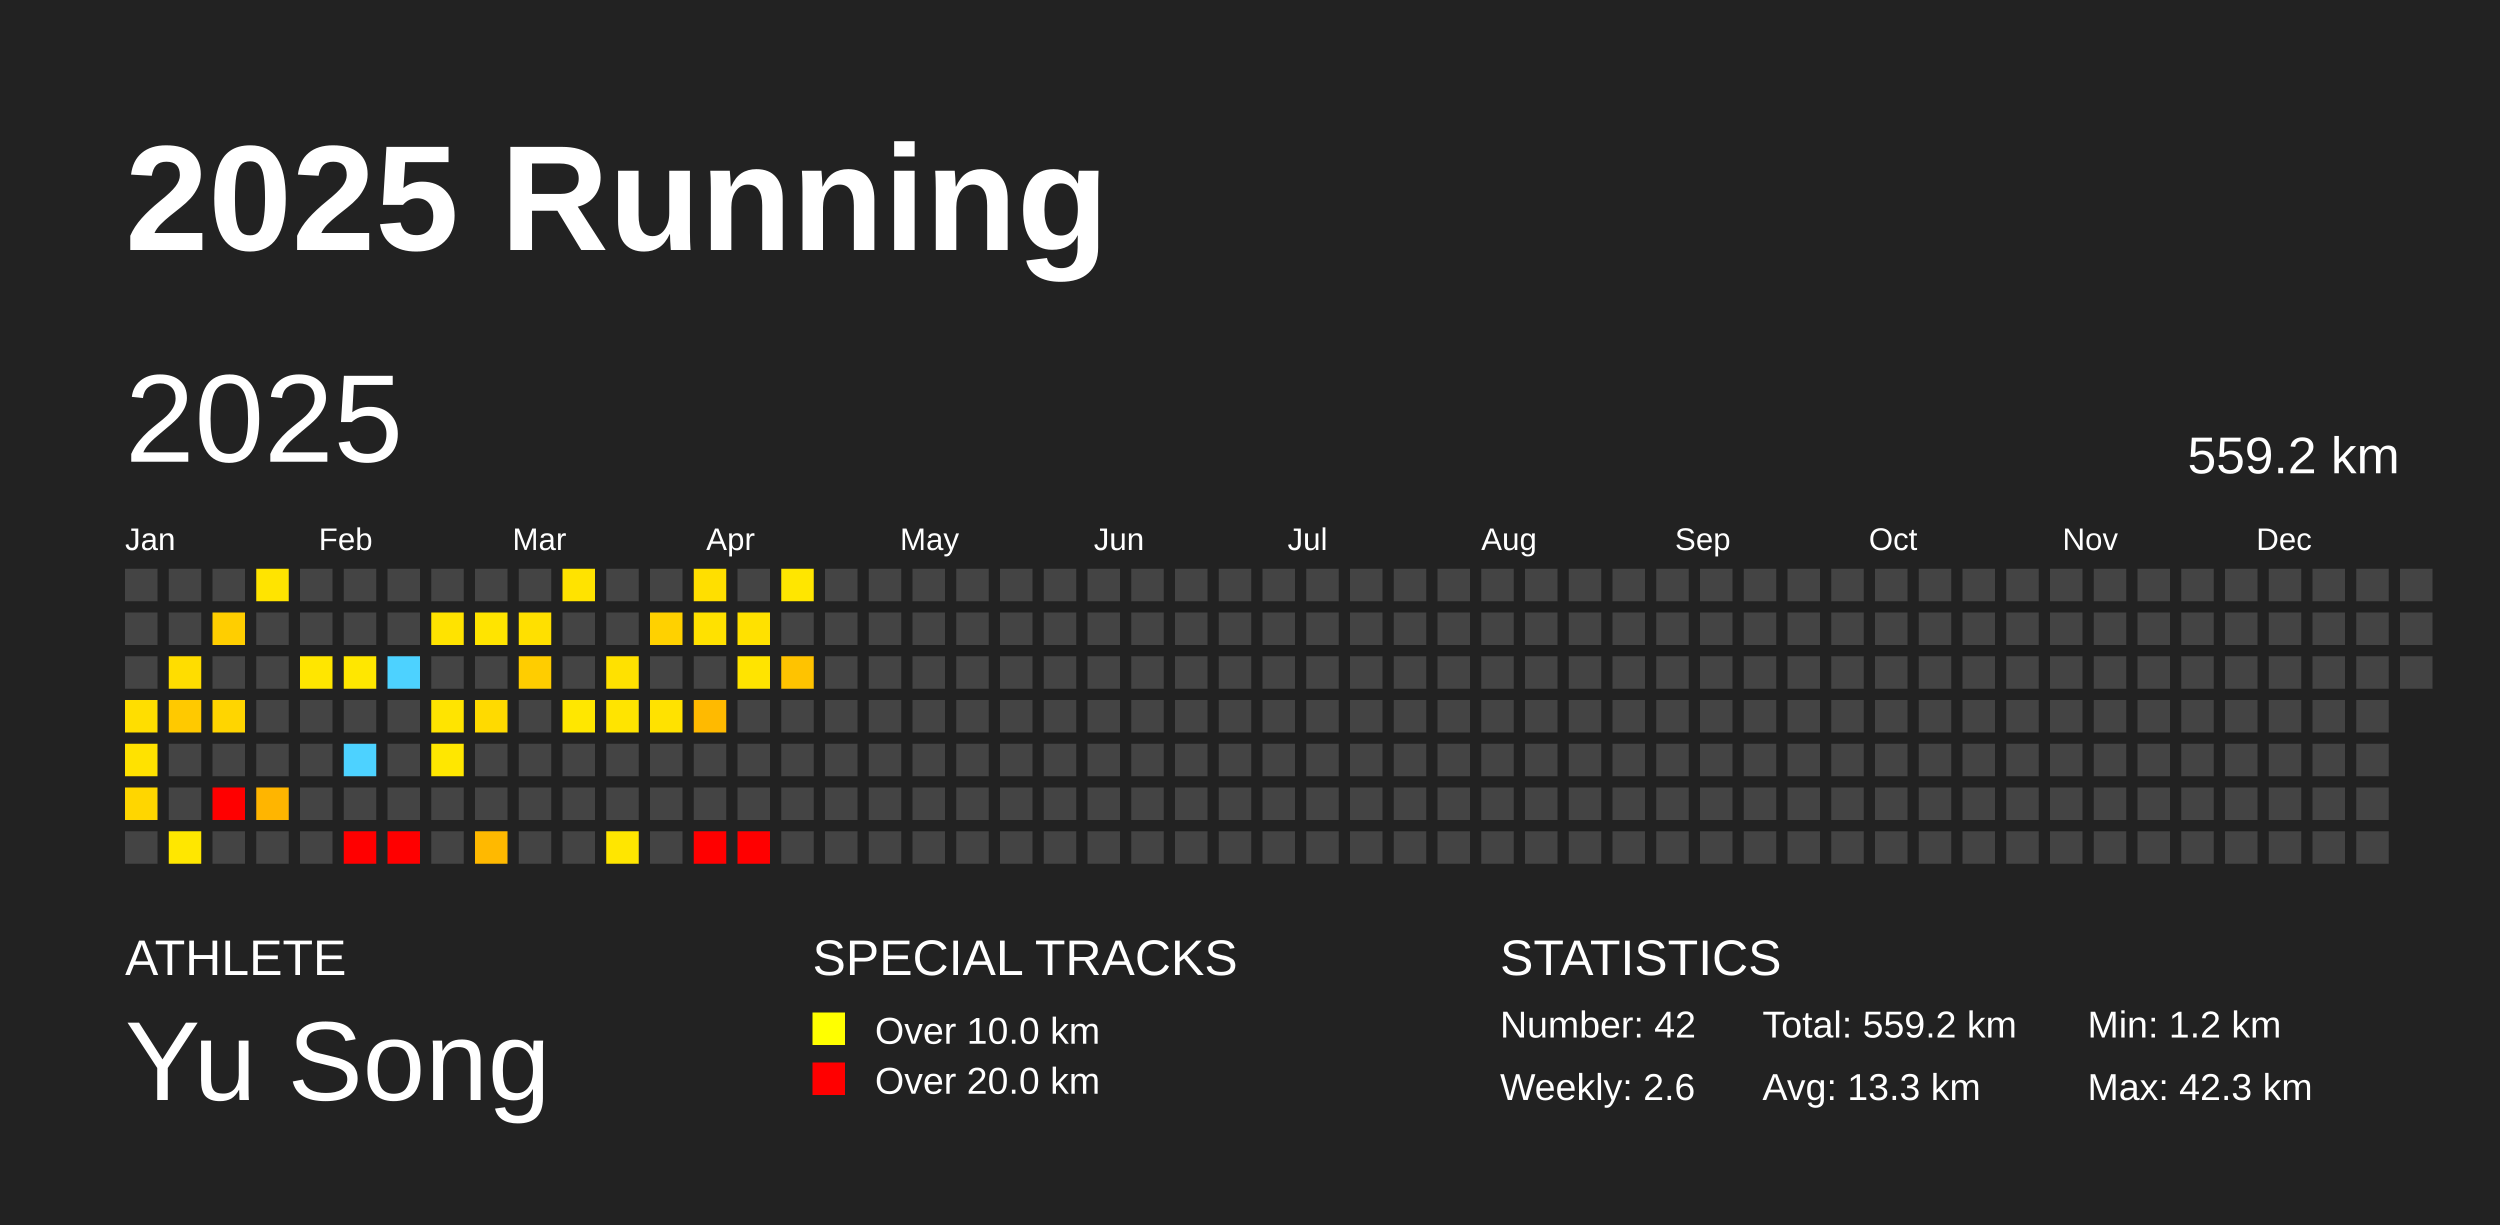
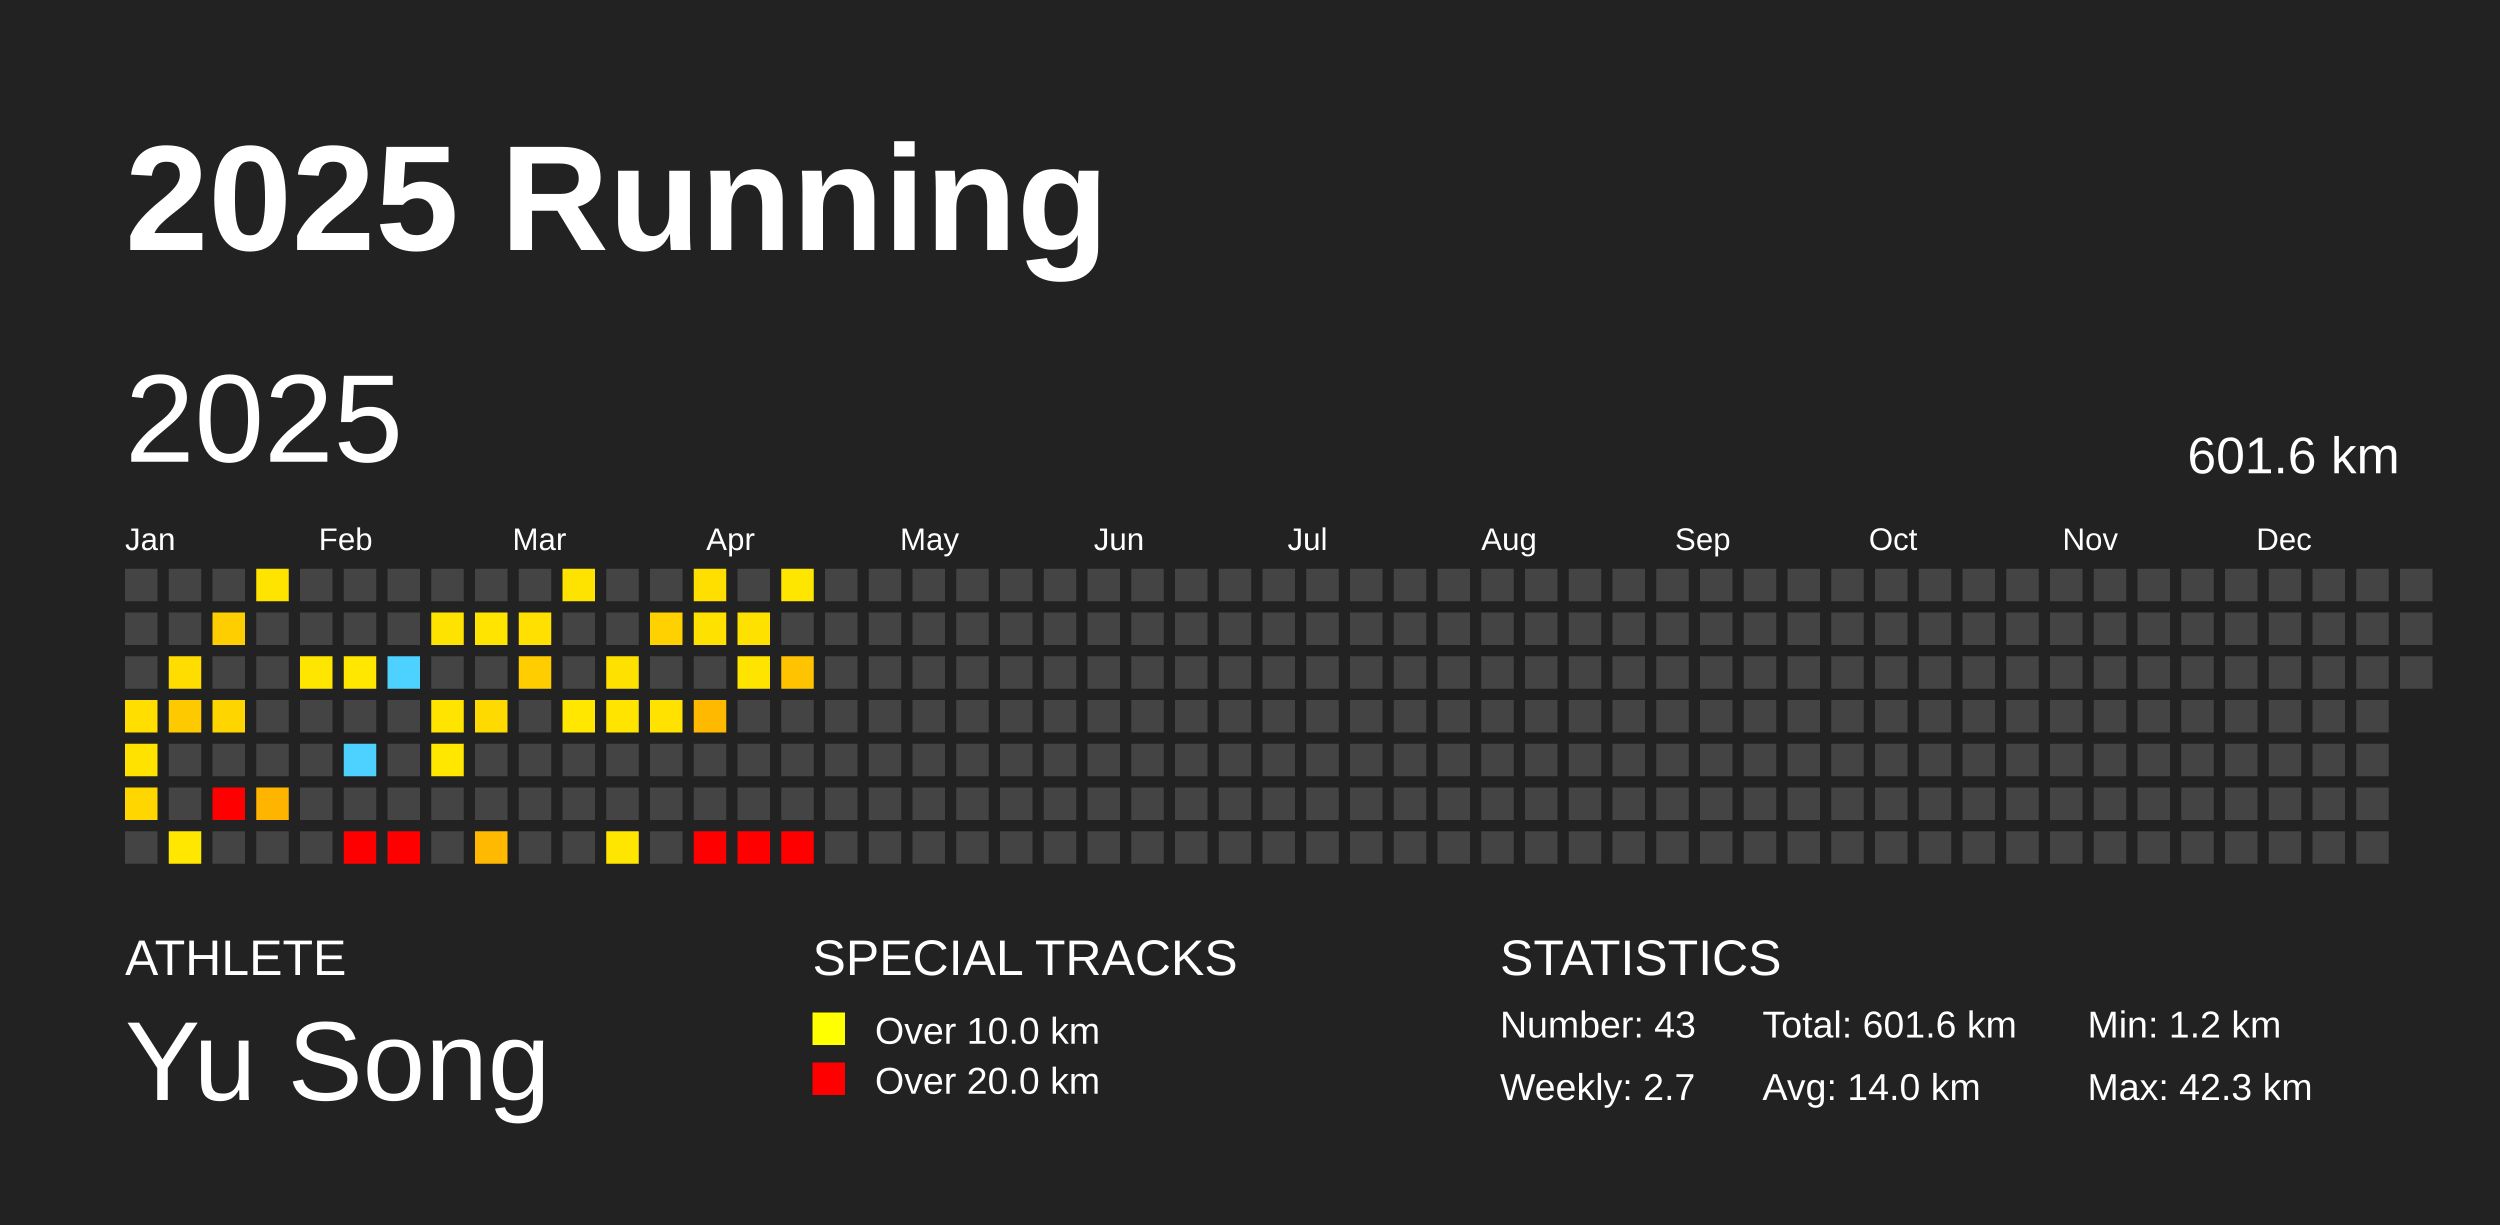
<svg xmlns="http://www.w3.org/2000/svg" baseProfile="full" height="98mm" version="1.1" viewBox="0,0,200,98" width="200mm">
  <defs />
  <rect fill="#222222" height="98" width="200" x="0" y="0" />
  <text fill="#FFFFFF" style="font-size:12px; font-family:Arial; font-weight:bold;" x="10" y="20">2025 Running</text>
  <text fill="#FFFFFF" style="font-size:4px; font-family:Arial" x="10" y="78">ATHLETE</text>
  <text fill="#FFFFFF" style="font-size:9px; font-family:Arial" x="10" y="88">Yu Song</text>
  <text fill="#FFFFFF" style="font-size:4px; font-family:Arial" x="65" y="78">SPECIAL TRACKS</text>
  <rect fill="yellow" height="2.6" width="2.6" x="65" y="81" />
  <text fill="#FFFFFF" style="font-size:3px; font-family:Arial" x="70" y="83.5">Over 10.0 km</text>
  <rect fill="red" height="2.6" width="2.6" x="65" y="85" />
  <text fill="#FFFFFF" style="font-size:3px; font-family:Arial" x="70" y="87.5">Over 20.0 km</text>
  <text fill="#FFFFFF" style="font-size:4px; font-family:Arial" x="120" y="78">STATISTICS</text>
-   <text fill="#FFFFFF" style="font-size:3px; font-family:Arial" x="120" y="83">Number: 42</text>
-   <text fill="#FFFFFF" style="font-size:3px; font-family:Arial" x="120" y="88">Weekly: 2.6</text>
-   <text fill="#FFFFFF" style="font-size:3px; font-family:Arial" x="141" y="83">Total: 559.2 km</text>
-   <text fill="#FFFFFF" style="font-size:3px; font-family:Arial" x="141" y="88">Avg: 13.3 km</text>
+   <text fill="#FFFFFF" style="font-size:3px; font-family:Arial" x="120" y="83">Number: 43</text>
+   <text fill="#FFFFFF" style="font-size:3px; font-family:Arial" x="120" y="88">Weekly: 2.7</text>
+   <text fill="#FFFFFF" style="font-size:3px; font-family:Arial" x="141" y="83">Total: 601.6 km</text>
+   <text fill="#FFFFFF" style="font-size:3px; font-family:Arial" x="141" y="88">Avg: 14.0 km</text>
  <text fill="#FFFFFF" style="font-size:3px; font-family:Arial" x="167" y="83">Min: 1.2 km</text>
  <text fill="#FFFFFF" style="font-size:3px; font-family:Arial" x="167" y="88">Max: 42.3 km</text>
  <text dominant-baseline="hanging" fill="#FFFFFF" style="font-size:10.0px; font-family:Arial;" x="10" y="30">2025</text>
-   <text dominant-baseline="hanging" fill="#FFFFFF" style="font-size:4.125px; font-family:Arial;" x="175" y="35">559.2 km</text>
+   <text dominant-baseline="hanging" fill="#FFFFFF" style="font-size:4.125px; font-family:Arial;" x="175" y="35">601.6 km</text>
  <text fill="#FFFFFF" style="font-size:2.5px; font-family:Arial" x="10.0" y="44">Jan</text>
  <text fill="#FFFFFF" style="font-size:2.5px; font-family:Arial" x="25.5" y="44">Feb</text>
  <text fill="#FFFFFF" style="font-size:2.5px; font-family:Arial" x="41.0" y="44">Mar</text>
  <text fill="#FFFFFF" style="font-size:2.5px; font-family:Arial" x="56.5" y="44">Apr</text>
  <text fill="#FFFFFF" style="font-size:2.5px; font-family:Arial" x="72.0" y="44">May</text>
  <text fill="#FFFFFF" style="font-size:2.5px; font-family:Arial" x="87.5" y="44">Jun</text>
  <text fill="#FFFFFF" style="font-size:2.5px; font-family:Arial" x="103.0" y="44">Jul</text>
  <text fill="#FFFFFF" style="font-size:2.5px; font-family:Arial" x="118.5" y="44">Aug</text>
  <text fill="#FFFFFF" style="font-size:2.5px; font-family:Arial" x="134.0" y="44">Sep</text>
  <text fill="#FFFFFF" style="font-size:2.5px; font-family:Arial" x="149.5" y="44">Oct</text>
  <text fill="#FFFFFF" style="font-size:2.5px; font-family:Arial" x="165.0" y="44">Nov</text>
  <text fill="#FFFFFF" style="font-size:2.5px; font-family:Arial" x="180.5" y="44">Dec</text>
  <rect fill="#444444" height="2.6" width="2.6" x="10.0" y="45.5" />
  <rect fill="#444444" height="2.6" width="2.6" x="10.0" y="49.0" />
  <rect fill="#444444" height="2.6" width="2.6" x="10.0" y="52.5" />
  <rect fill="#ffde00" height="2.6" width="2.6" x="10.0" y="56.0" />
  <rect fill="#ffe200" height="2.6" width="2.6" x="10.0" y="59.5" />
  <rect fill="#ffd600" height="2.6" width="2.6" x="10.0" y="63.0" />
  <rect fill="#444444" height="2.6" width="2.6" x="10.0" y="66.5" />
  <rect fill="#444444" height="2.6" width="2.6" x="13.5" y="45.5" />
  <rect fill="#444444" height="2.6" width="2.6" x="13.5" y="49.0" />
  <rect fill="#ffdd00" height="2.6" width="2.6" x="13.5" y="52.5" />
  <rect fill="#ffc900" height="2.6" width="2.6" x="13.5" y="56.0" />
  <rect fill="#444444" height="2.6" width="2.6" x="13.5" y="59.5" />
  <rect fill="#444444" height="2.6" width="2.6" x="13.5" y="63.0" />
  <rect fill="#ffe700" height="2.6" width="2.6" x="13.5" y="66.5" />
  <rect fill="#444444" height="2.6" width="2.6" x="17.0" y="45.5" />
  <rect fill="#ffce00" height="2.6" width="2.6" x="17.0" y="49.0" />
  <rect fill="#444444" height="2.6" width="2.6" x="17.0" y="52.5" />
  <rect fill="#ffd500" height="2.6" width="2.6" x="17.0" y="56.0" />
  <rect fill="#444444" height="2.6" width="2.6" x="17.0" y="59.5" />
  <rect fill="red" height="2.6" width="2.6" x="17.0" y="63.0" />
  <rect fill="#444444" height="2.6" width="2.6" x="17.0" y="66.5" />
  <rect fill="#ffe400" height="2.6" width="2.6" x="20.5" y="45.5" />
  <rect fill="#444444" height="2.6" width="2.6" x="20.5" y="49.0" />
  <rect fill="#444444" height="2.6" width="2.6" x="20.5" y="52.5" />
  <rect fill="#444444" height="2.6" width="2.6" x="20.5" y="56.0" />
  <rect fill="#444444" height="2.6" width="2.6" x="20.5" y="59.5" />
  <rect fill="#ffb500" height="2.6" width="2.6" x="20.5" y="63.0" />
  <rect fill="#444444" height="2.6" width="2.6" x="20.5" y="66.5" />
  <rect fill="#444444" height="2.6" width="2.6" x="24.0" y="45.5" />
  <rect fill="#444444" height="2.6" width="2.6" x="24.0" y="49.0" />
  <rect fill="#ffe600" height="2.6" width="2.6" x="24.0" y="52.5" />
  <rect fill="#444444" height="2.6" width="2.6" x="24.0" y="56.0" />
  <rect fill="#444444" height="2.6" width="2.6" x="24.0" y="59.5" />
  <rect fill="#444444" height="2.6" width="2.6" x="24.0" y="63.0" />
  <rect fill="#444444" height="2.6" width="2.6" x="24.0" y="66.5" />
  <rect fill="#444444" height="2.6" width="2.6" x="27.5" y="45.5" />
  <rect fill="#444444" height="2.6" width="2.6" x="27.5" y="49.0" />
  <rect fill="#ffe700" height="2.6" width="2.6" x="27.5" y="52.5" />
  <rect fill="#444444" height="2.6" width="2.6" x="27.5" y="56.0" />
  <rect fill="#4dd2ff" height="2.6" width="2.6" x="27.5" y="59.5" />
  <rect fill="#444444" height="2.6" width="2.6" x="27.5" y="63.0" />
  <rect fill="red" height="2.6" width="2.6" x="27.5" y="66.5" />
  <rect fill="#444444" height="2.6" width="2.6" x="31.0" y="45.5" />
  <rect fill="#444444" height="2.6" width="2.6" x="31.0" y="49.0" />
  <rect fill="#4dd2ff" height="2.6" width="2.6" x="31.0" y="52.5" />
  <rect fill="#444444" height="2.6" width="2.6" x="31.0" y="56.0" />
  <rect fill="#444444" height="2.6" width="2.6" x="31.0" y="59.5" />
  <rect fill="#444444" height="2.6" width="2.6" x="31.0" y="63.0" />
  <rect fill="red" height="2.6" width="2.6" x="31.0" y="66.5" />
  <rect fill="#444444" height="2.6" width="2.6" x="34.5" y="45.5" />
  <rect fill="#ffe300" height="2.6" width="2.6" x="34.5" y="49.0" />
  <rect fill="#444444" height="2.6" width="2.6" x="34.5" y="52.5" />
  <rect fill="#ffe400" height="2.6" width="2.6" x="34.5" y="56.0" />
  <rect fill="#ffe700" height="2.6" width="2.6" x="34.5" y="59.5" />
  <rect fill="#444444" height="2.6" width="2.6" x="34.5" y="63.0" />
  <rect fill="#444444" height="2.6" width="2.6" x="34.5" y="66.5" />
  <rect fill="#444444" height="2.6" width="2.6" x="38.0" y="45.5" />
  <rect fill="#ffe400" height="2.6" width="2.6" x="38.0" y="49.0" />
  <rect fill="#444444" height="2.6" width="2.6" x="38.0" y="52.5" />
  <rect fill="#ffda00" height="2.6" width="2.6" x="38.0" y="56.0" />
  <rect fill="#444444" height="2.6" width="2.6" x="38.0" y="59.5" />
  <rect fill="#444444" height="2.6" width="2.6" x="38.0" y="63.0" />
  <rect fill="#ffb900" height="2.6" width="2.6" x="38.0" y="66.5" />
  <rect fill="#444444" height="2.6" width="2.6" x="41.5" y="45.5" />
  <rect fill="#ffe000" height="2.6" width="2.6" x="41.5" y="49.0" />
  <rect fill="#ffcd00" height="2.6" width="2.6" x="41.5" y="52.5" />
  <rect fill="#444444" height="2.6" width="2.6" x="41.5" y="56.0" />
  <rect fill="#444444" height="2.6" width="2.6" x="41.5" y="59.5" />
  <rect fill="#444444" height="2.6" width="2.6" x="41.5" y="63.0" />
  <rect fill="#444444" height="2.6" width="2.6" x="41.5" y="66.5" />
  <rect fill="#ffe300" height="2.6" width="2.6" x="45.0" y="45.5" />
  <rect fill="#444444" height="2.6" width="2.6" x="45.0" y="49.0" />
  <rect fill="#444444" height="2.6" width="2.6" x="45.0" y="52.5" />
  <rect fill="#ffe700" height="2.6" width="2.6" x="45.0" y="56.0" />
  <rect fill="#444444" height="2.6" width="2.6" x="45.0" y="59.5" />
  <rect fill="#444444" height="2.6" width="2.6" x="45.0" y="63.0" />
  <rect fill="#444444" height="2.6" width="2.6" x="45.0" y="66.5" />
  <rect fill="#444444" height="2.6" width="2.6" x="48.5" y="45.5" />
  <rect fill="#444444" height="2.6" width="2.6" x="48.5" y="49.0" />
  <rect fill="#ffe100" height="2.6" width="2.6" x="48.5" y="52.5" />
  <rect fill="#ffe400" height="2.6" width="2.6" x="48.5" y="56.0" />
  <rect fill="#444444" height="2.6" width="2.6" x="48.5" y="59.5" />
  <rect fill="#444444" height="2.6" width="2.6" x="48.5" y="63.0" />
  <rect fill="#ffe600" height="2.6" width="2.6" x="48.5" y="66.5" />
  <rect fill="#444444" height="2.6" width="2.6" x="52.0" y="45.5" />
  <rect fill="#ffd100" height="2.6" width="2.6" x="52.0" y="49.0" />
  <rect fill="#444444" height="2.6" width="2.6" x="52.0" y="52.5" />
  <rect fill="#ffe200" height="2.6" width="2.6" x="52.0" y="56.0" />
  <rect fill="#444444" height="2.6" width="2.6" x="52.0" y="59.5" />
  <rect fill="#444444" height="2.6" width="2.6" x="52.0" y="63.0" />
  <rect fill="#444444" height="2.6" width="2.6" x="52.0" y="66.5" />
  <rect fill="#ffdf00" height="2.6" width="2.6" x="55.5" y="45.5" />
  <rect fill="#ffe100" height="2.6" width="2.6" x="55.5" y="49.0" />
  <rect fill="#444444" height="2.6" width="2.6" x="55.5" y="52.5" />
  <rect fill="#ffba00" height="2.6" width="2.6" x="55.5" y="56.0" />
  <rect fill="#444444" height="2.6" width="2.6" x="55.5" y="59.5" />
  <rect fill="#444444" height="2.6" width="2.6" x="55.5" y="63.0" />
  <rect fill="red" height="2.6" width="2.6" x="55.5" y="66.5" />
  <rect fill="#444444" height="2.6" width="2.6" x="59.0" y="45.5" />
  <rect fill="#ffe100" height="2.6" width="2.6" x="59.0" y="49.0" />
  <rect fill="#ffe400" height="2.6" width="2.6" x="59.0" y="52.5" />
  <rect fill="#444444" height="2.6" width="2.6" x="59.0" y="56.0" />
  <rect fill="#444444" height="2.6" width="2.6" x="59.0" y="59.5" />
  <rect fill="#444444" height="2.6" width="2.6" x="59.0" y="63.0" />
  <rect fill="red" height="2.6" width="2.6" x="59.0" y="66.5" />
  <rect fill="#ffe600" height="2.6" width="2.6" x="62.5" y="45.5" />
  <rect fill="#444444" height="2.6" width="2.6" x="62.5" y="49.0" />
  <rect fill="#ffc300" height="2.6" width="2.6" x="62.5" y="52.5" />
  <rect fill="#444444" height="2.6" width="2.6" x="62.5" y="56.0" />
  <rect fill="#444444" height="2.6" width="2.6" x="62.5" y="59.5" />
  <rect fill="#444444" height="2.6" width="2.6" x="62.5" y="63.0" />
-   <rect fill="#444444" height="2.6" width="2.6" x="62.5" y="66.5" />
+   <rect fill="red" height="2.6" width="2.6" x="62.5" y="66.5" />
  <rect fill="#444444" height="2.6" width="2.6" x="66.0" y="45.5" />
  <rect fill="#444444" height="2.6" width="2.6" x="66.0" y="49.0" />
  <rect fill="#444444" height="2.6" width="2.6" x="66.0" y="52.5" />
  <rect fill="#444444" height="2.6" width="2.6" x="66.0" y="56.0" />
  <rect fill="#444444" height="2.6" width="2.6" x="66.0" y="59.5" />
  <rect fill="#444444" height="2.6" width="2.6" x="66.0" y="63.0" />
  <rect fill="#444444" height="2.6" width="2.6" x="66.0" y="66.5" />
  <rect fill="#444444" height="2.6" width="2.6" x="69.5" y="45.5" />
  <rect fill="#444444" height="2.6" width="2.6" x="69.5" y="49.0" />
  <rect fill="#444444" height="2.6" width="2.6" x="69.5" y="52.5" />
  <rect fill="#444444" height="2.6" width="2.6" x="69.5" y="56.0" />
  <rect fill="#444444" height="2.6" width="2.6" x="69.5" y="59.5" />
  <rect fill="#444444" height="2.6" width="2.6" x="69.5" y="63.0" />
  <rect fill="#444444" height="2.6" width="2.6" x="69.5" y="66.5" />
  <rect fill="#444444" height="2.6" width="2.6" x="73.0" y="45.5" />
  <rect fill="#444444" height="2.6" width="2.6" x="73.0" y="49.0" />
  <rect fill="#444444" height="2.6" width="2.6" x="73.0" y="52.5" />
  <rect fill="#444444" height="2.6" width="2.6" x="73.0" y="56.0" />
  <rect fill="#444444" height="2.6" width="2.6" x="73.0" y="59.5" />
  <rect fill="#444444" height="2.6" width="2.6" x="73.0" y="63.0" />
  <rect fill="#444444" height="2.6" width="2.6" x="73.0" y="66.5" />
  <rect fill="#444444" height="2.6" width="2.6" x="76.5" y="45.5" />
  <rect fill="#444444" height="2.6" width="2.6" x="76.5" y="49.0" />
  <rect fill="#444444" height="2.6" width="2.6" x="76.5" y="52.5" />
  <rect fill="#444444" height="2.6" width="2.6" x="76.5" y="56.0" />
  <rect fill="#444444" height="2.6" width="2.6" x="76.5" y="59.5" />
  <rect fill="#444444" height="2.6" width="2.6" x="76.5" y="63.0" />
  <rect fill="#444444" height="2.6" width="2.6" x="76.5" y="66.5" />
  <rect fill="#444444" height="2.6" width="2.6" x="80.0" y="45.5" />
  <rect fill="#444444" height="2.6" width="2.6" x="80.0" y="49.0" />
  <rect fill="#444444" height="2.6" width="2.6" x="80.0" y="52.5" />
  <rect fill="#444444" height="2.6" width="2.6" x="80.0" y="56.0" />
  <rect fill="#444444" height="2.6" width="2.6" x="80.0" y="59.5" />
  <rect fill="#444444" height="2.6" width="2.6" x="80.0" y="63.0" />
  <rect fill="#444444" height="2.6" width="2.6" x="80.0" y="66.5" />
  <rect fill="#444444" height="2.6" width="2.6" x="83.5" y="45.5" />
  <rect fill="#444444" height="2.6" width="2.6" x="83.5" y="49.0" />
  <rect fill="#444444" height="2.6" width="2.6" x="83.5" y="52.5" />
  <rect fill="#444444" height="2.6" width="2.6" x="83.5" y="56.0" />
  <rect fill="#444444" height="2.6" width="2.6" x="83.5" y="59.5" />
  <rect fill="#444444" height="2.6" width="2.6" x="83.5" y="63.0" />
  <rect fill="#444444" height="2.6" width="2.6" x="83.5" y="66.5" />
  <rect fill="#444444" height="2.6" width="2.6" x="87.0" y="45.5" />
  <rect fill="#444444" height="2.6" width="2.6" x="87.0" y="49.0" />
  <rect fill="#444444" height="2.6" width="2.6" x="87.0" y="52.5" />
  <rect fill="#444444" height="2.6" width="2.6" x="87.0" y="56.0" />
  <rect fill="#444444" height="2.6" width="2.6" x="87.0" y="59.5" />
  <rect fill="#444444" height="2.6" width="2.6" x="87.0" y="63.0" />
  <rect fill="#444444" height="2.6" width="2.6" x="87.0" y="66.5" />
  <rect fill="#444444" height="2.6" width="2.6" x="90.5" y="45.5" />
  <rect fill="#444444" height="2.6" width="2.6" x="90.5" y="49.0" />
  <rect fill="#444444" height="2.6" width="2.6" x="90.5" y="52.5" />
  <rect fill="#444444" height="2.6" width="2.6" x="90.5" y="56.0" />
  <rect fill="#444444" height="2.6" width="2.6" x="90.5" y="59.5" />
  <rect fill="#444444" height="2.6" width="2.6" x="90.5" y="63.0" />
  <rect fill="#444444" height="2.6" width="2.6" x="90.5" y="66.5" />
  <rect fill="#444444" height="2.6" width="2.6" x="94.0" y="45.5" />
  <rect fill="#444444" height="2.6" width="2.6" x="94.0" y="49.0" />
  <rect fill="#444444" height="2.6" width="2.6" x="94.0" y="52.5" />
  <rect fill="#444444" height="2.6" width="2.6" x="94.0" y="56.0" />
  <rect fill="#444444" height="2.6" width="2.6" x="94.0" y="59.5" />
  <rect fill="#444444" height="2.6" width="2.6" x="94.0" y="63.0" />
  <rect fill="#444444" height="2.6" width="2.6" x="94.0" y="66.5" />
  <rect fill="#444444" height="2.6" width="2.6" x="97.5" y="45.5" />
  <rect fill="#444444" height="2.6" width="2.6" x="97.5" y="49.0" />
  <rect fill="#444444" height="2.6" width="2.6" x="97.5" y="52.5" />
  <rect fill="#444444" height="2.6" width="2.6" x="97.5" y="56.0" />
  <rect fill="#444444" height="2.6" width="2.6" x="97.5" y="59.5" />
  <rect fill="#444444" height="2.6" width="2.6" x="97.5" y="63.0" />
  <rect fill="#444444" height="2.6" width="2.6" x="97.5" y="66.5" />
  <rect fill="#444444" height="2.6" width="2.6" x="101.0" y="45.5" />
  <rect fill="#444444" height="2.6" width="2.6" x="101.0" y="49.0" />
  <rect fill="#444444" height="2.6" width="2.6" x="101.0" y="52.5" />
  <rect fill="#444444" height="2.6" width="2.6" x="101.0" y="56.0" />
  <rect fill="#444444" height="2.6" width="2.6" x="101.0" y="59.5" />
  <rect fill="#444444" height="2.6" width="2.6" x="101.0" y="63.0" />
  <rect fill="#444444" height="2.6" width="2.6" x="101.0" y="66.5" />
  <rect fill="#444444" height="2.6" width="2.6" x="104.5" y="45.5" />
  <rect fill="#444444" height="2.6" width="2.6" x="104.5" y="49.0" />
  <rect fill="#444444" height="2.6" width="2.6" x="104.5" y="52.5" />
  <rect fill="#444444" height="2.6" width="2.6" x="104.5" y="56.0" />
  <rect fill="#444444" height="2.6" width="2.6" x="104.5" y="59.5" />
  <rect fill="#444444" height="2.6" width="2.6" x="104.5" y="63.0" />
  <rect fill="#444444" height="2.6" width="2.6" x="104.5" y="66.5" />
  <rect fill="#444444" height="2.6" width="2.6" x="108.0" y="45.5" />
  <rect fill="#444444" height="2.6" width="2.6" x="108.0" y="49.0" />
  <rect fill="#444444" height="2.6" width="2.6" x="108.0" y="52.5" />
  <rect fill="#444444" height="2.6" width="2.6" x="108.0" y="56.0" />
  <rect fill="#444444" height="2.6" width="2.6" x="108.0" y="59.5" />
  <rect fill="#444444" height="2.6" width="2.6" x="108.0" y="63.0" />
  <rect fill="#444444" height="2.6" width="2.6" x="108.0" y="66.5" />
  <rect fill="#444444" height="2.6" width="2.6" x="111.5" y="45.5" />
  <rect fill="#444444" height="2.6" width="2.6" x="111.5" y="49.0" />
  <rect fill="#444444" height="2.6" width="2.6" x="111.5" y="52.5" />
  <rect fill="#444444" height="2.6" width="2.6" x="111.5" y="56.0" />
  <rect fill="#444444" height="2.6" width="2.6" x="111.5" y="59.5" />
  <rect fill="#444444" height="2.6" width="2.6" x="111.5" y="63.0" />
  <rect fill="#444444" height="2.6" width="2.6" x="111.5" y="66.5" />
  <rect fill="#444444" height="2.6" width="2.6" x="115.0" y="45.5" />
  <rect fill="#444444" height="2.6" width="2.6" x="115.0" y="49.0" />
  <rect fill="#444444" height="2.6" width="2.6" x="115.0" y="52.5" />
  <rect fill="#444444" height="2.6" width="2.6" x="115.0" y="56.0" />
  <rect fill="#444444" height="2.6" width="2.6" x="115.0" y="59.5" />
  <rect fill="#444444" height="2.6" width="2.6" x="115.0" y="63.0" />
  <rect fill="#444444" height="2.6" width="2.6" x="115.0" y="66.5" />
  <rect fill="#444444" height="2.6" width="2.6" x="118.5" y="45.5" />
  <rect fill="#444444" height="2.6" width="2.6" x="118.5" y="49.0" />
  <rect fill="#444444" height="2.6" width="2.6" x="118.5" y="52.5" />
  <rect fill="#444444" height="2.6" width="2.6" x="118.5" y="56.0" />
  <rect fill="#444444" height="2.6" width="2.6" x="118.5" y="59.5" />
  <rect fill="#444444" height="2.6" width="2.6" x="118.5" y="63.0" />
  <rect fill="#444444" height="2.6" width="2.6" x="118.5" y="66.5" />
  <rect fill="#444444" height="2.6" width="2.6" x="122.0" y="45.5" />
  <rect fill="#444444" height="2.6" width="2.6" x="122.0" y="49.0" />
  <rect fill="#444444" height="2.6" width="2.6" x="122.0" y="52.5" />
  <rect fill="#444444" height="2.6" width="2.6" x="122.0" y="56.0" />
  <rect fill="#444444" height="2.6" width="2.6" x="122.0" y="59.5" />
  <rect fill="#444444" height="2.6" width="2.6" x="122.0" y="63.0" />
  <rect fill="#444444" height="2.6" width="2.6" x="122.0" y="66.5" />
  <rect fill="#444444" height="2.6" width="2.6" x="125.5" y="45.5" />
  <rect fill="#444444" height="2.6" width="2.6" x="125.5" y="49.0" />
  <rect fill="#444444" height="2.6" width="2.6" x="125.5" y="52.5" />
  <rect fill="#444444" height="2.6" width="2.6" x="125.5" y="56.0" />
  <rect fill="#444444" height="2.6" width="2.6" x="125.5" y="59.5" />
  <rect fill="#444444" height="2.6" width="2.6" x="125.5" y="63.0" />
  <rect fill="#444444" height="2.6" width="2.6" x="125.5" y="66.5" />
  <rect fill="#444444" height="2.6" width="2.6" x="129.0" y="45.5" />
  <rect fill="#444444" height="2.6" width="2.6" x="129.0" y="49.0" />
  <rect fill="#444444" height="2.6" width="2.6" x="129.0" y="52.5" />
  <rect fill="#444444" height="2.6" width="2.6" x="129.0" y="56.0" />
  <rect fill="#444444" height="2.6" width="2.6" x="129.0" y="59.5" />
  <rect fill="#444444" height="2.6" width="2.6" x="129.0" y="63.0" />
  <rect fill="#444444" height="2.6" width="2.6" x="129.0" y="66.5" />
  <rect fill="#444444" height="2.6" width="2.6" x="132.5" y="45.5" />
  <rect fill="#444444" height="2.6" width="2.6" x="132.5" y="49.0" />
  <rect fill="#444444" height="2.6" width="2.6" x="132.5" y="52.5" />
  <rect fill="#444444" height="2.6" width="2.6" x="132.5" y="56.0" />
  <rect fill="#444444" height="2.6" width="2.6" x="132.5" y="59.5" />
  <rect fill="#444444" height="2.6" width="2.6" x="132.5" y="63.0" />
  <rect fill="#444444" height="2.6" width="2.6" x="132.5" y="66.5" />
  <rect fill="#444444" height="2.6" width="2.6" x="136.0" y="45.5" />
  <rect fill="#444444" height="2.6" width="2.6" x="136.0" y="49.0" />
  <rect fill="#444444" height="2.6" width="2.6" x="136.0" y="52.5" />
  <rect fill="#444444" height="2.6" width="2.6" x="136.0" y="56.0" />
  <rect fill="#444444" height="2.6" width="2.6" x="136.0" y="59.5" />
  <rect fill="#444444" height="2.6" width="2.6" x="136.0" y="63.0" />
  <rect fill="#444444" height="2.6" width="2.6" x="136.0" y="66.5" />
  <rect fill="#444444" height="2.6" width="2.6" x="139.5" y="45.5" />
  <rect fill="#444444" height="2.6" width="2.6" x="139.5" y="49.0" />
  <rect fill="#444444" height="2.6" width="2.6" x="139.5" y="52.5" />
  <rect fill="#444444" height="2.6" width="2.6" x="139.5" y="56.0" />
  <rect fill="#444444" height="2.6" width="2.6" x="139.5" y="59.5" />
  <rect fill="#444444" height="2.6" width="2.6" x="139.5" y="63.0" />
  <rect fill="#444444" height="2.6" width="2.6" x="139.5" y="66.5" />
  <rect fill="#444444" height="2.6" width="2.6" x="143.0" y="45.5" />
  <rect fill="#444444" height="2.6" width="2.6" x="143.0" y="49.0" />
  <rect fill="#444444" height="2.6" width="2.6" x="143.0" y="52.5" />
  <rect fill="#444444" height="2.6" width="2.6" x="143.0" y="56.0" />
  <rect fill="#444444" height="2.6" width="2.6" x="143.0" y="59.5" />
  <rect fill="#444444" height="2.6" width="2.6" x="143.0" y="63.0" />
  <rect fill="#444444" height="2.6" width="2.6" x="143.0" y="66.5" />
  <rect fill="#444444" height="2.6" width="2.6" x="146.5" y="45.5" />
  <rect fill="#444444" height="2.6" width="2.6" x="146.5" y="49.0" />
  <rect fill="#444444" height="2.6" width="2.6" x="146.5" y="52.5" />
  <rect fill="#444444" height="2.6" width="2.6" x="146.5" y="56.0" />
  <rect fill="#444444" height="2.6" width="2.6" x="146.5" y="59.5" />
  <rect fill="#444444" height="2.6" width="2.6" x="146.5" y="63.0" />
  <rect fill="#444444" height="2.6" width="2.6" x="146.5" y="66.5" />
  <rect fill="#444444" height="2.6" width="2.6" x="150.0" y="45.5" />
  <rect fill="#444444" height="2.6" width="2.6" x="150.0" y="49.0" />
  <rect fill="#444444" height="2.6" width="2.6" x="150.0" y="52.5" />
  <rect fill="#444444" height="2.6" width="2.6" x="150.0" y="56.0" />
  <rect fill="#444444" height="2.6" width="2.6" x="150.0" y="59.5" />
  <rect fill="#444444" height="2.6" width="2.6" x="150.0" y="63.0" />
  <rect fill="#444444" height="2.6" width="2.6" x="150.0" y="66.5" />
  <rect fill="#444444" height="2.6" width="2.6" x="153.5" y="45.5" />
  <rect fill="#444444" height="2.6" width="2.6" x="153.5" y="49.0" />
  <rect fill="#444444" height="2.6" width="2.6" x="153.5" y="52.5" />
  <rect fill="#444444" height="2.6" width="2.6" x="153.5" y="56.0" />
  <rect fill="#444444" height="2.6" width="2.6" x="153.5" y="59.5" />
  <rect fill="#444444" height="2.6" width="2.6" x="153.5" y="63.0" />
  <rect fill="#444444" height="2.6" width="2.6" x="153.5" y="66.5" />
  <rect fill="#444444" height="2.6" width="2.6" x="157.0" y="45.5" />
  <rect fill="#444444" height="2.6" width="2.6" x="157.0" y="49.0" />
  <rect fill="#444444" height="2.6" width="2.6" x="157.0" y="52.5" />
  <rect fill="#444444" height="2.6" width="2.6" x="157.0" y="56.0" />
  <rect fill="#444444" height="2.6" width="2.6" x="157.0" y="59.5" />
  <rect fill="#444444" height="2.6" width="2.6" x="157.0" y="63.0" />
  <rect fill="#444444" height="2.6" width="2.6" x="157.0" y="66.5" />
  <rect fill="#444444" height="2.6" width="2.6" x="160.5" y="45.5" />
  <rect fill="#444444" height="2.6" width="2.6" x="160.5" y="49.0" />
  <rect fill="#444444" height="2.6" width="2.6" x="160.5" y="52.5" />
  <rect fill="#444444" height="2.6" width="2.6" x="160.5" y="56.0" />
  <rect fill="#444444" height="2.6" width="2.6" x="160.5" y="59.5" />
  <rect fill="#444444" height="2.6" width="2.6" x="160.5" y="63.0" />
  <rect fill="#444444" height="2.6" width="2.6" x="160.5" y="66.5" />
  <rect fill="#444444" height="2.6" width="2.6" x="164.0" y="45.5" />
  <rect fill="#444444" height="2.6" width="2.6" x="164.0" y="49.0" />
  <rect fill="#444444" height="2.6" width="2.6" x="164.0" y="52.5" />
  <rect fill="#444444" height="2.6" width="2.6" x="164.0" y="56.0" />
  <rect fill="#444444" height="2.6" width="2.6" x="164.0" y="59.5" />
  <rect fill="#444444" height="2.6" width="2.6" x="164.0" y="63.0" />
  <rect fill="#444444" height="2.6" width="2.6" x="164.0" y="66.5" />
  <rect fill="#444444" height="2.6" width="2.6" x="167.5" y="45.5" />
  <rect fill="#444444" height="2.6" width="2.6" x="167.5" y="49.0" />
  <rect fill="#444444" height="2.6" width="2.6" x="167.5" y="52.5" />
  <rect fill="#444444" height="2.6" width="2.6" x="167.5" y="56.0" />
  <rect fill="#444444" height="2.6" width="2.6" x="167.5" y="59.5" />
  <rect fill="#444444" height="2.6" width="2.6" x="167.5" y="63.0" />
  <rect fill="#444444" height="2.6" width="2.6" x="167.5" y="66.5" />
  <rect fill="#444444" height="2.6" width="2.6" x="171.0" y="45.5" />
  <rect fill="#444444" height="2.6" width="2.6" x="171.0" y="49.0" />
  <rect fill="#444444" height="2.6" width="2.6" x="171.0" y="52.5" />
  <rect fill="#444444" height="2.6" width="2.6" x="171.0" y="56.0" />
  <rect fill="#444444" height="2.6" width="2.6" x="171.0" y="59.5" />
  <rect fill="#444444" height="2.6" width="2.6" x="171.0" y="63.0" />
  <rect fill="#444444" height="2.6" width="2.6" x="171.0" y="66.5" />
  <rect fill="#444444" height="2.6" width="2.6" x="174.5" y="45.5" />
  <rect fill="#444444" height="2.6" width="2.6" x="174.5" y="49.0" />
  <rect fill="#444444" height="2.6" width="2.6" x="174.5" y="52.5" />
  <rect fill="#444444" height="2.6" width="2.6" x="174.5" y="56.0" />
  <rect fill="#444444" height="2.6" width="2.6" x="174.5" y="59.5" />
  <rect fill="#444444" height="2.6" width="2.6" x="174.5" y="63.0" />
  <rect fill="#444444" height="2.6" width="2.6" x="174.5" y="66.5" />
  <rect fill="#444444" height="2.6" width="2.6" x="178.0" y="45.5" />
  <rect fill="#444444" height="2.6" width="2.6" x="178.0" y="49.0" />
  <rect fill="#444444" height="2.6" width="2.6" x="178.0" y="52.5" />
  <rect fill="#444444" height="2.6" width="2.6" x="178.0" y="56.0" />
  <rect fill="#444444" height="2.6" width="2.6" x="178.0" y="59.5" />
  <rect fill="#444444" height="2.6" width="2.6" x="178.0" y="63.0" />
  <rect fill="#444444" height="2.6" width="2.6" x="178.0" y="66.5" />
  <rect fill="#444444" height="2.6" width="2.6" x="181.5" y="45.5" />
  <rect fill="#444444" height="2.6" width="2.6" x="181.5" y="49.0" />
  <rect fill="#444444" height="2.6" width="2.6" x="181.5" y="52.5" />
  <rect fill="#444444" height="2.6" width="2.6" x="181.5" y="56.0" />
  <rect fill="#444444" height="2.6" width="2.6" x="181.5" y="59.5" />
  <rect fill="#444444" height="2.6" width="2.6" x="181.5" y="63.0" />
  <rect fill="#444444" height="2.6" width="2.6" x="181.5" y="66.5" />
  <rect fill="#444444" height="2.6" width="2.6" x="185.0" y="45.5" />
  <rect fill="#444444" height="2.6" width="2.6" x="185.0" y="49.0" />
  <rect fill="#444444" height="2.6" width="2.6" x="185.0" y="52.5" />
  <rect fill="#444444" height="2.6" width="2.6" x="185.0" y="56.0" />
  <rect fill="#444444" height="2.6" width="2.6" x="185.0" y="59.5" />
  <rect fill="#444444" height="2.6" width="2.6" x="185.0" y="63.0" />
  <rect fill="#444444" height="2.6" width="2.6" x="185.0" y="66.5" />
  <rect fill="#444444" height="2.6" width="2.6" x="188.5" y="45.5" />
  <rect fill="#444444" height="2.6" width="2.6" x="188.5" y="49.0" />
  <rect fill="#444444" height="2.6" width="2.6" x="188.5" y="52.5" />
  <rect fill="#444444" height="2.6" width="2.6" x="188.5" y="56.0" />
  <rect fill="#444444" height="2.6" width="2.6" x="188.5" y="59.5" />
  <rect fill="#444444" height="2.6" width="2.6" x="188.5" y="63.0" />
  <rect fill="#444444" height="2.6" width="2.6" x="188.5" y="66.5" />
  <rect fill="#444444" height="2.6" width="2.6" x="192.0" y="45.5" />
  <rect fill="#444444" height="2.6" width="2.6" x="192.0" y="49.0" />
  <rect fill="#444444" height="2.6" width="2.6" x="192.0" y="52.5" />
</svg>
